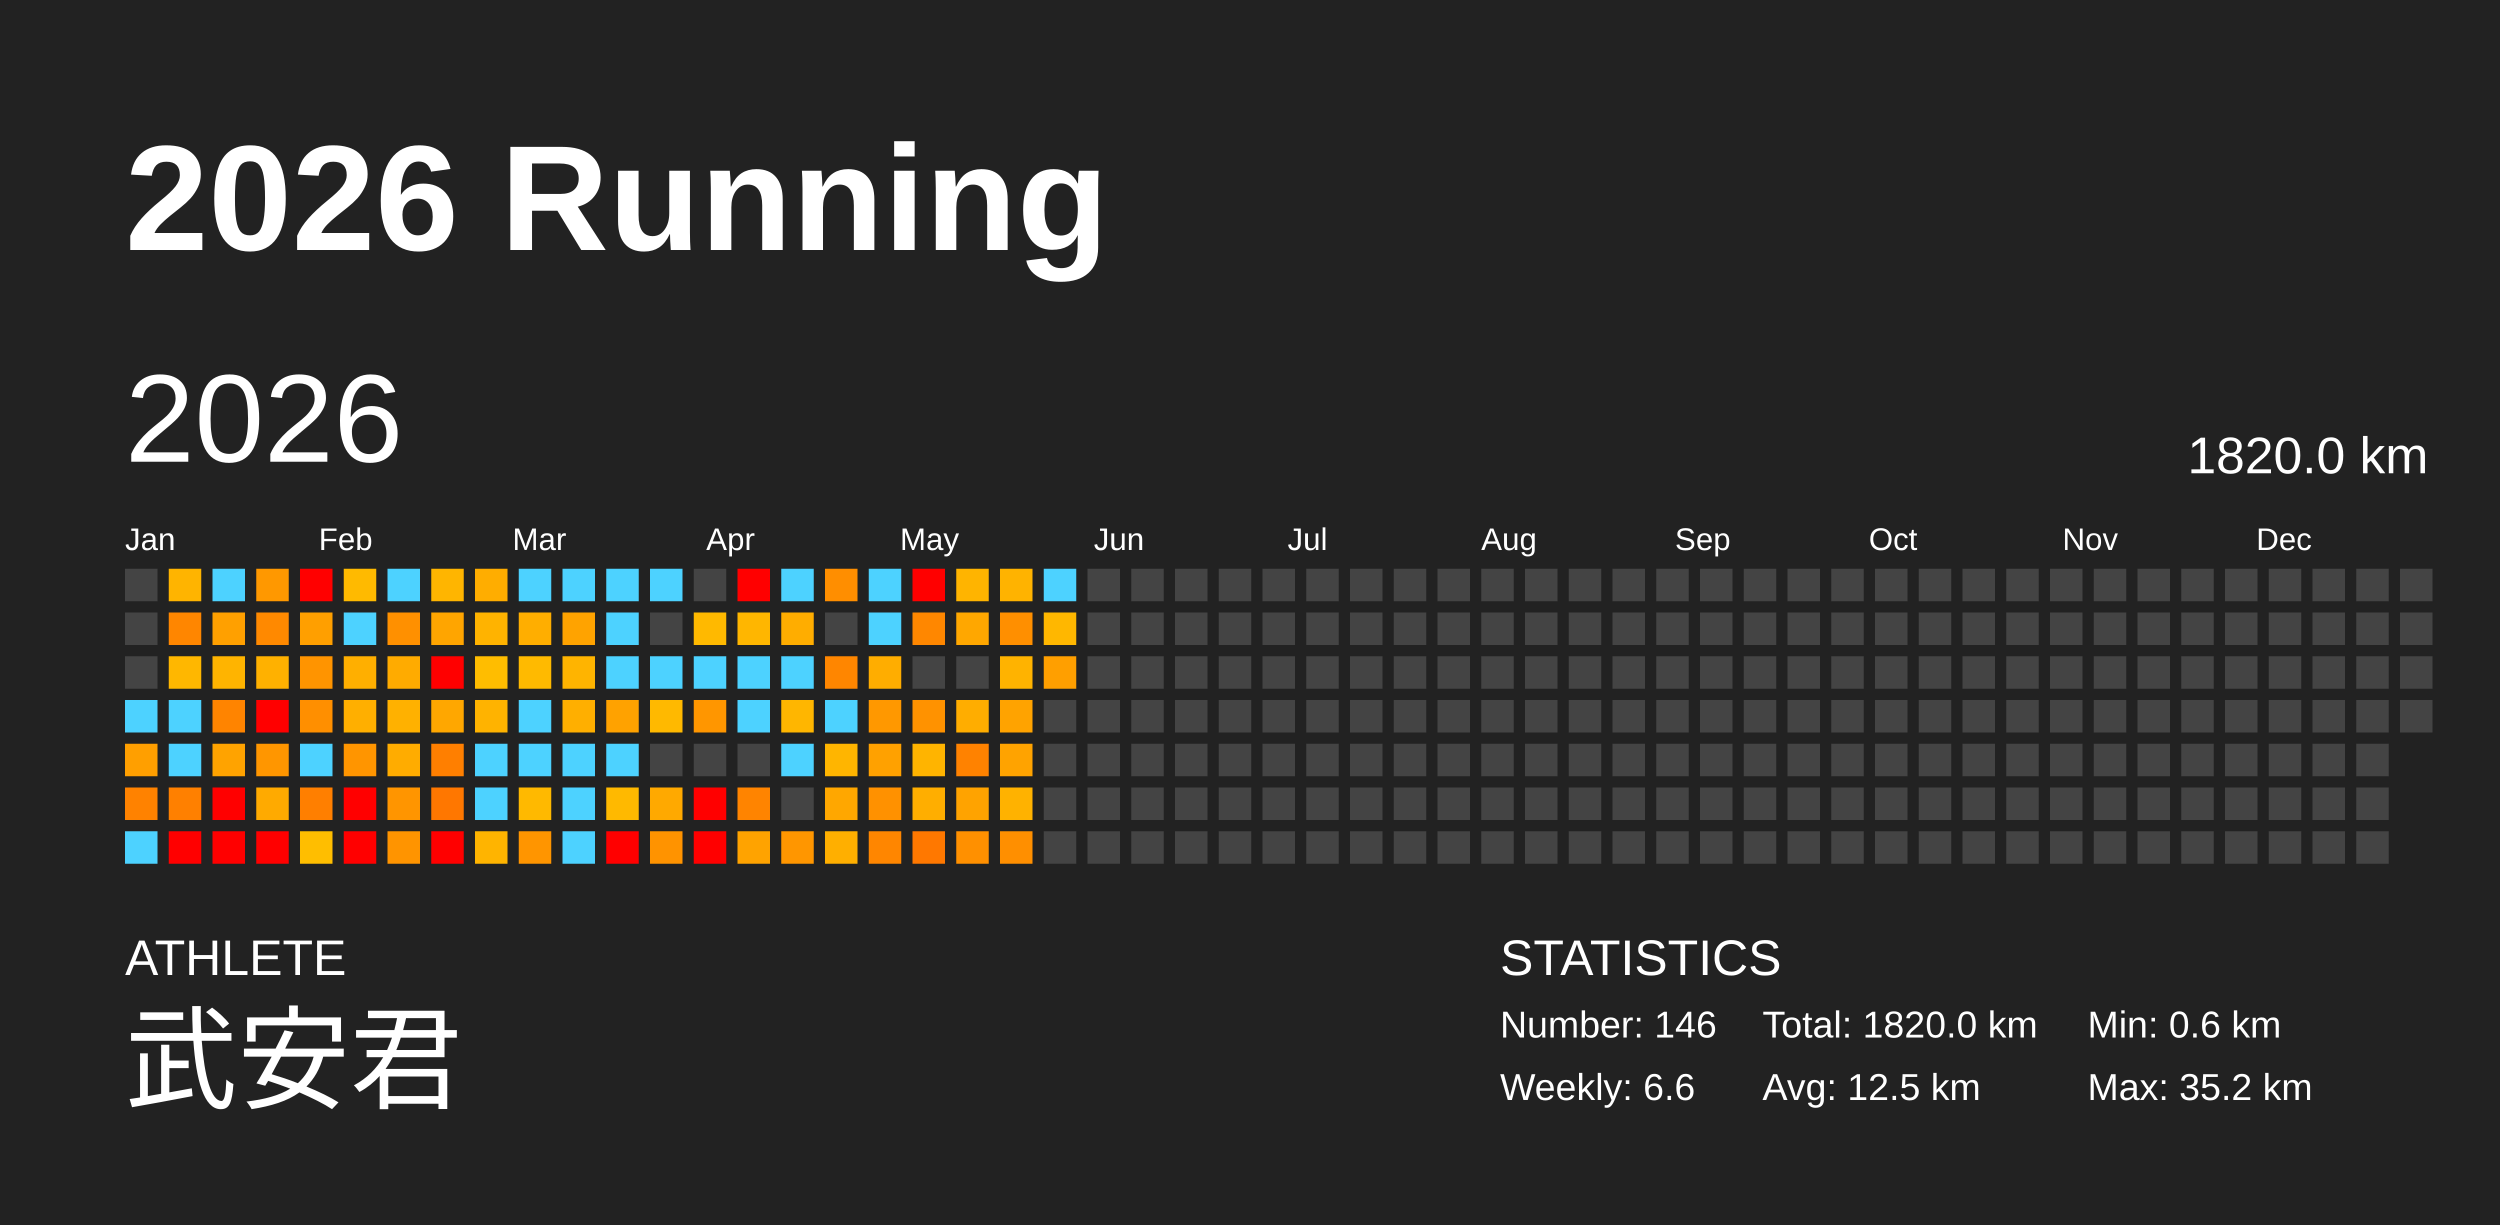
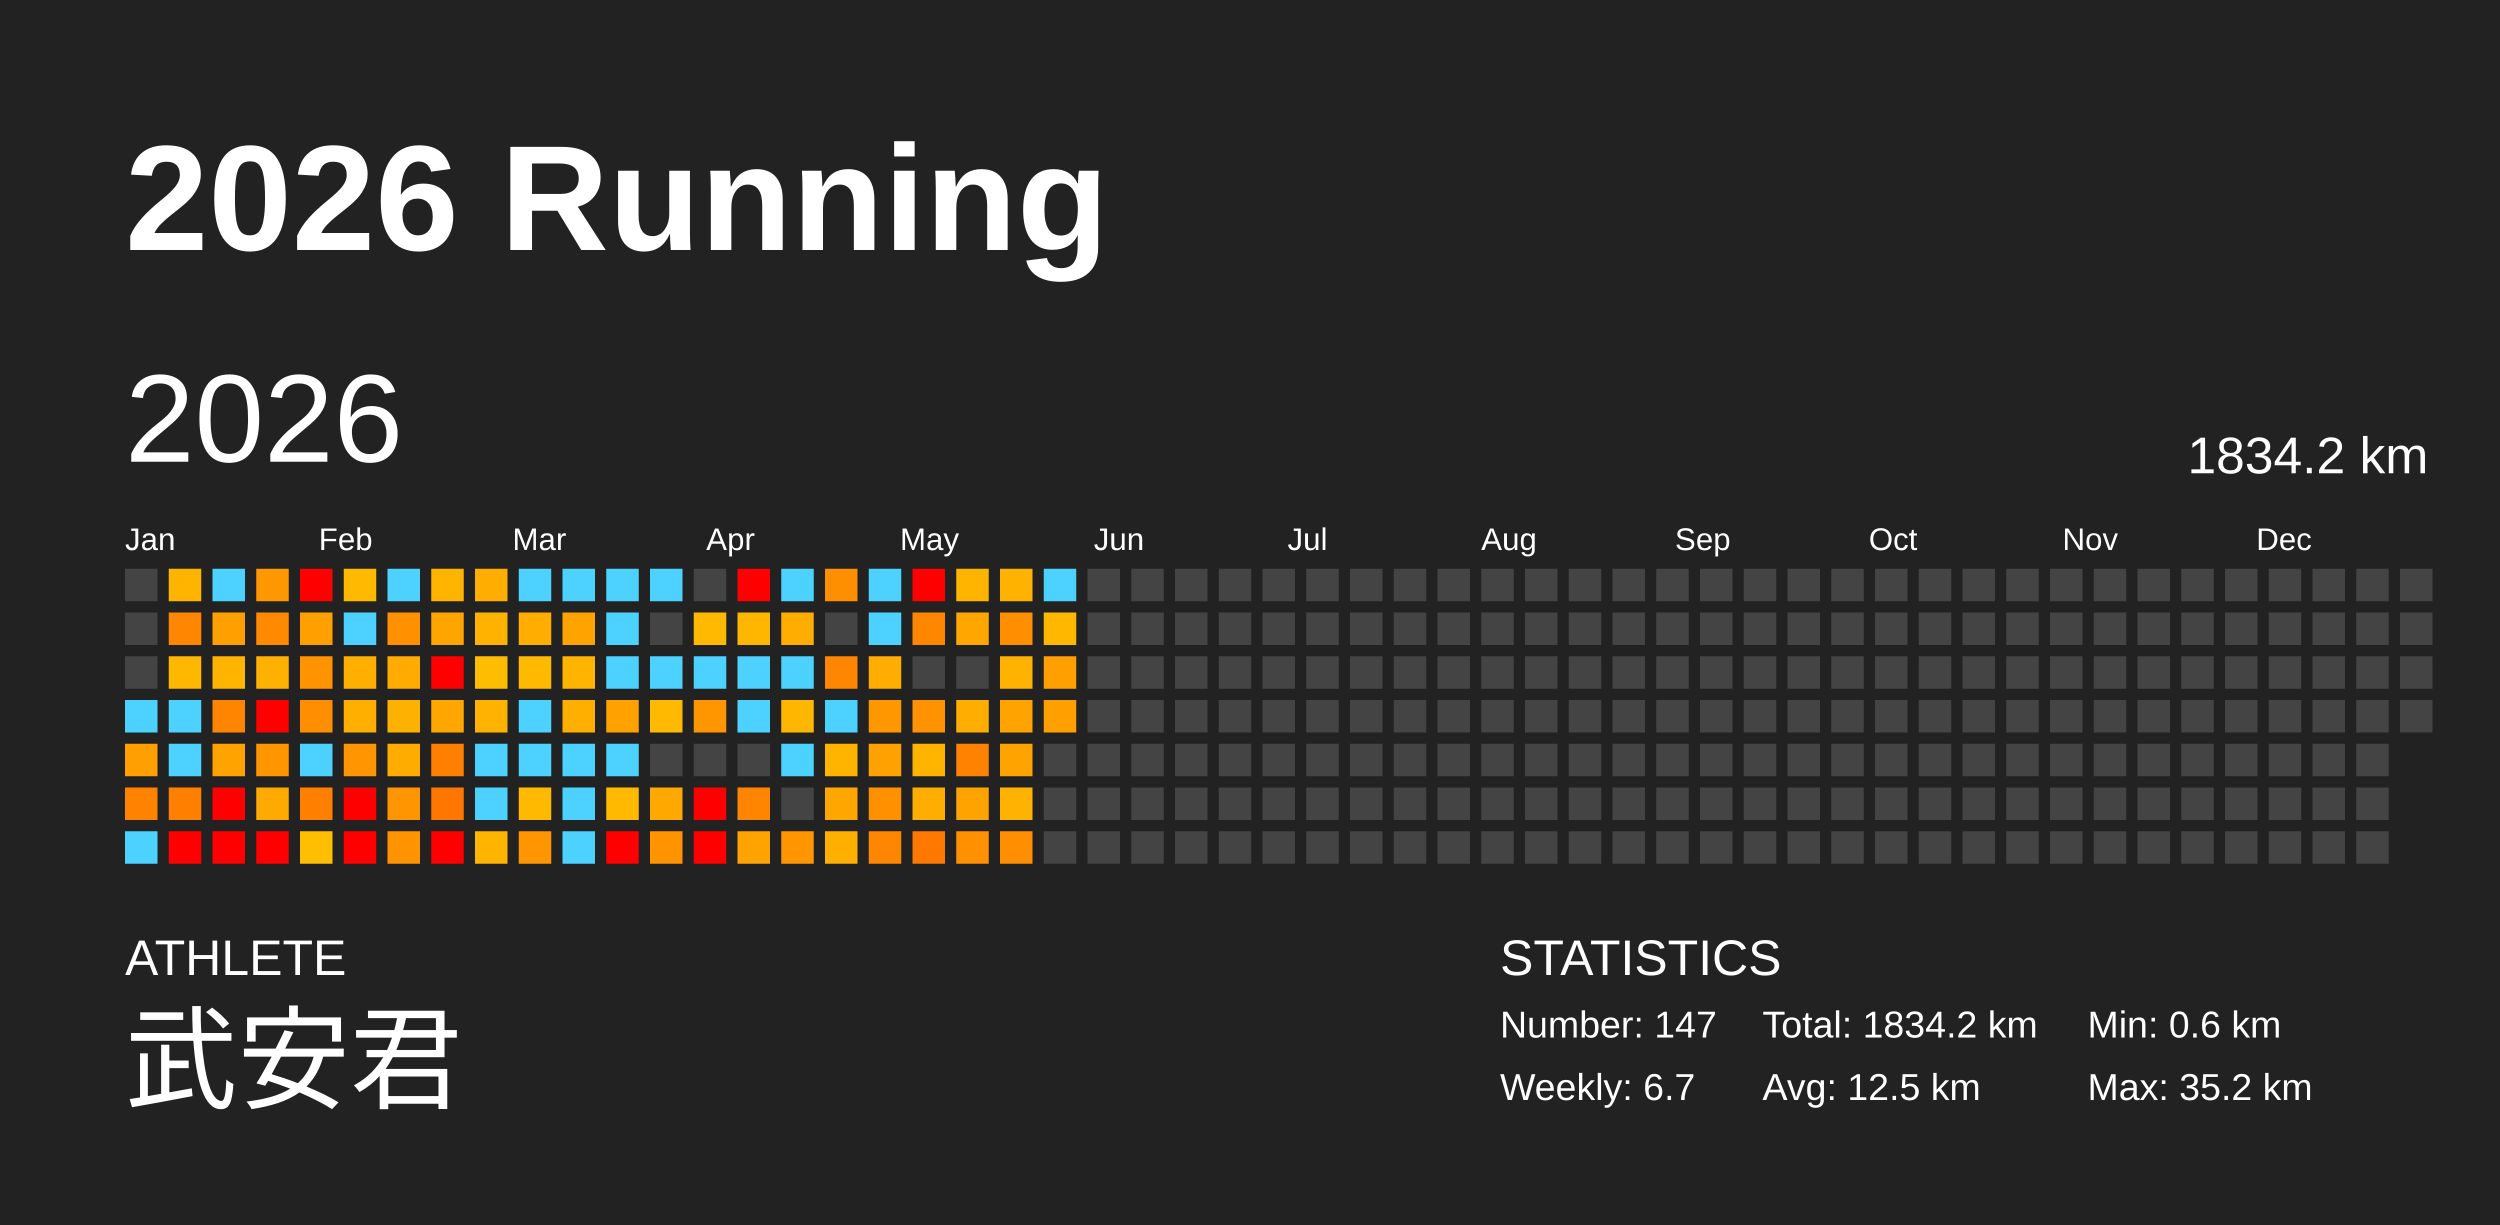
<svg xmlns="http://www.w3.org/2000/svg" baseProfile="full" height="98mm" version="1.1" viewBox="0,0,200,98" width="200mm">
  <defs />
  <rect fill="#222222" height="98" width="200" x="0" y="0" />
  <text fill="#FFFFFF" style="font-size:12px; font-family:Arial; font-weight:bold;" x="10" y="20">2026 Running</text>
  <text fill="#FFFFFF" style="font-size:4px; font-family:Arial" x="10" y="78">ATHLETE</text>
  <text fill="#FFFFFF" style="font-size:9px; font-family:Arial" x="10" y="88">武安君</text>
  <text fill="#FFFFFF" style="font-size:4px; font-family:Arial" x="120" y="78">STATISTICS</text>
-   <text fill="#FFFFFF" style="font-size:3px; font-family:Arial" x="120" y="83">Number: 146</text>
-   <text fill="#FFFFFF" style="font-size:3px; font-family:Arial" x="120" y="88">Weekly: 6.6</text>
-   <text fill="#FFFFFF" style="font-size:3px; font-family:Arial" x="141" y="83">Total: 1820.0 km</text>
+   <text fill="#FFFFFF" style="font-size:3px; font-family:Arial" x="120" y="83">Number: 147</text>
+   <text fill="#FFFFFF" style="font-size:3px; font-family:Arial" x="120" y="88">Weekly: 6.7</text>
+   <text fill="#FFFFFF" style="font-size:3px; font-family:Arial" x="141" y="83">Total: 1834.2 km</text>
  <text fill="#FFFFFF" style="font-size:3px; font-family:Arial" x="141" y="88">Avg: 12.5 km</text>
  <text fill="#FFFFFF" style="font-size:3px; font-family:Arial" x="167" y="83">Min: 0.6 km</text>
  <text fill="#FFFFFF" style="font-size:3px; font-family:Arial" x="167" y="88">Max: 35.2 km</text>
  <text dominant-baseline="hanging" fill="#FFFFFF" style="font-size:10.0px; font-family:Arial;" x="10" y="30">2026</text>
-   <text dominant-baseline="hanging" fill="#FFFFFF" style="font-size:4.125px; font-family:Arial;" x="175" y="35">1820.0 km</text>
+   <text dominant-baseline="hanging" fill="#FFFFFF" style="font-size:4.125px; font-family:Arial;" x="175" y="35">1834.2 km</text>
  <text fill="#FFFFFF" style="font-size:2.5px; font-family:Arial" x="10.0" y="44">Jan</text>
  <text fill="#FFFFFF" style="font-size:2.5px; font-family:Arial" x="25.5" y="44">Feb</text>
  <text fill="#FFFFFF" style="font-size:2.5px; font-family:Arial" x="41.0" y="44">Mar</text>
  <text fill="#FFFFFF" style="font-size:2.5px; font-family:Arial" x="56.5" y="44">Apr</text>
  <text fill="#FFFFFF" style="font-size:2.5px; font-family:Arial" x="72.0" y="44">May</text>
  <text fill="#FFFFFF" style="font-size:2.5px; font-family:Arial" x="87.5" y="44">Jun</text>
  <text fill="#FFFFFF" style="font-size:2.5px; font-family:Arial" x="103.0" y="44">Jul</text>
  <text fill="#FFFFFF" style="font-size:2.5px; font-family:Arial" x="118.5" y="44">Aug</text>
  <text fill="#FFFFFF" style="font-size:2.5px; font-family:Arial" x="134.0" y="44">Sep</text>
  <text fill="#FFFFFF" style="font-size:2.5px; font-family:Arial" x="149.5" y="44">Oct</text>
  <text fill="#FFFFFF" style="font-size:2.5px; font-family:Arial" x="165.0" y="44">Nov</text>
  <text fill="#FFFFFF" style="font-size:2.5px; font-family:Arial" x="180.5" y="44">Dec</text>
  <rect fill="#444444" height="2.6" width="2.6" x="10.0" y="45.5" />
  <rect fill="#444444" height="2.6" width="2.6" x="10.0" y="49.0" />
  <rect fill="#444444" height="2.6" width="2.6" x="10.0" y="52.5" />
  <rect fill="#4dd2ff" height="2.6" width="2.6" x="10.0" y="56.0" />
  <rect fill="#ff9f00" height="2.6" width="2.6" x="10.0" y="59.5" />
  <rect fill="#ff8200" height="2.6" width="2.6" x="10.0" y="63.0" />
  <rect fill="#4dd2ff" height="2.6" width="2.6" x="10.0" y="66.5" />
  <rect fill="#ffb400" height="2.6" width="2.6" x="13.5" y="45.5" />
  <rect fill="#ff8600" height="2.6" width="2.6" x="13.5" y="49.0" />
  <rect fill="#ffb700" height="2.6" width="2.6" x="13.5" y="52.5" />
  <rect fill="#4dd2ff" height="2.6" width="2.6" x="13.5" y="56.0" />
  <rect fill="#4dd2ff" height="2.6" width="2.6" x="13.5" y="59.5" />
  <rect fill="#ff8000" height="2.6" width="2.6" x="13.5" y="63.0" />
  <rect fill="red" height="2.6" width="2.6" x="13.5" y="66.5" />
  <rect fill="#4dd2ff" height="2.6" width="2.6" x="17.0" y="45.5" />
  <rect fill="#ffa000" height="2.6" width="2.6" x="17.0" y="49.0" />
  <rect fill="#ffb400" height="2.6" width="2.6" x="17.0" y="52.5" />
  <rect fill="#ff8400" height="2.6" width="2.6" x="17.0" y="56.0" />
  <rect fill="#ffa300" height="2.6" width="2.6" x="17.0" y="59.5" />
  <rect fill="red" height="2.6" width="2.6" x="17.0" y="63.0" />
  <rect fill="red" height="2.6" width="2.6" x="17.0" y="66.5" />
  <rect fill="#ff9800" height="2.6" width="2.6" x="20.5" y="45.5" />
  <rect fill="#ff8900" height="2.6" width="2.6" x="20.5" y="49.0" />
  <rect fill="#ffb100" height="2.6" width="2.6" x="20.5" y="52.5" />
  <rect fill="red" height="2.6" width="2.6" x="20.5" y="56.0" />
  <rect fill="#ff9600" height="2.6" width="2.6" x="20.5" y="59.5" />
  <rect fill="#ffaa00" height="2.6" width="2.6" x="20.5" y="63.0" />
  <rect fill="red" height="2.6" width="2.6" x="20.5" y="66.5" />
  <rect fill="red" height="2.6" width="2.6" x="24.0" y="45.5" />
  <rect fill="#ff9f00" height="2.6" width="2.6" x="24.0" y="49.0" />
  <rect fill="#ff9400" height="2.6" width="2.6" x="24.0" y="52.5" />
  <rect fill="#ff8f00" height="2.6" width="2.6" x="24.0" y="56.0" />
  <rect fill="#4dd2ff" height="2.6" width="2.6" x="24.0" y="59.5" />
  <rect fill="#ff7f00" height="2.6" width="2.6" x="24.0" y="63.0" />
  <rect fill="#ffbe00" height="2.6" width="2.6" x="24.0" y="66.5" />
  <rect fill="#ffba00" height="2.6" width="2.6" x="27.5" y="45.5" />
  <rect fill="#4dd2ff" height="2.6" width="2.6" x="27.5" y="49.0" />
  <rect fill="#ffaf00" height="2.6" width="2.6" x="27.5" y="52.5" />
  <rect fill="#ffaf00" height="2.6" width="2.6" x="27.5" y="56.0" />
  <rect fill="#ff9500" height="2.6" width="2.6" x="27.5" y="59.5" />
  <rect fill="red" height="2.6" width="2.6" x="27.5" y="63.0" />
  <rect fill="red" height="2.6" width="2.6" x="27.5" y="66.5" />
  <rect fill="#4dd2ff" height="2.6" width="2.6" x="31.0" y="45.5" />
  <rect fill="#ff9000" height="2.6" width="2.6" x="31.0" y="49.0" />
  <rect fill="#ffab00" height="2.6" width="2.6" x="31.0" y="52.5" />
  <rect fill="#ffb100" height="2.6" width="2.6" x="31.0" y="56.0" />
  <rect fill="#ffac00" height="2.6" width="2.6" x="31.0" y="59.5" />
  <rect fill="#ff9500" height="2.6" width="2.6" x="31.0" y="63.0" />
  <rect fill="#ff9400" height="2.6" width="2.6" x="31.0" y="66.5" />
  <rect fill="#ffb500" height="2.6" width="2.6" x="34.5" y="45.5" />
  <rect fill="#ffa500" height="2.6" width="2.6" x="34.5" y="49.0" />
  <rect fill="red" height="2.6" width="2.6" x="34.5" y="52.5" />
  <rect fill="#ffa700" height="2.6" width="2.6" x="34.5" y="56.0" />
  <rect fill="#ff7f00" height="2.6" width="2.6" x="34.5" y="59.5" />
  <rect fill="#ff7700" height="2.6" width="2.6" x="34.5" y="63.0" />
  <rect fill="red" height="2.6" width="2.6" x="34.5" y="66.5" />
  <rect fill="#ffad00" height="2.6" width="2.6" x="38.0" y="45.5" />
  <rect fill="#ffb300" height="2.6" width="2.6" x="38.0" y="49.0" />
  <rect fill="#ffbd00" height="2.6" width="2.6" x="38.0" y="52.5" />
  <rect fill="#ffb300" height="2.6" width="2.6" x="38.0" y="56.0" />
  <rect fill="#4dd2ff" height="2.6" width="2.6" x="38.0" y="59.5" />
  <rect fill="#4dd2ff" height="2.6" width="2.6" x="38.0" y="63.0" />
  <rect fill="#ffb400" height="2.6" width="2.6" x="38.0" y="66.5" />
  <rect fill="#4dd2ff" height="2.6" width="2.6" x="41.5" y="45.5" />
  <rect fill="#ffae00" height="2.6" width="2.6" x="41.5" y="49.0" />
  <rect fill="#ffba00" height="2.6" width="2.6" x="41.5" y="52.5" />
  <rect fill="#4dd2ff" height="2.6" width="2.6" x="41.5" y="56.0" />
  <rect fill="#4dd2ff" height="2.6" width="2.6" x="41.5" y="59.5" />
  <rect fill="#ffb900" height="2.6" width="2.6" x="41.5" y="63.0" />
  <rect fill="#ff9500" height="2.6" width="2.6" x="41.5" y="66.5" />
  <rect fill="#4dd2ff" height="2.6" width="2.6" x="45.0" y="45.5" />
  <rect fill="#ffa300" height="2.6" width="2.6" x="45.0" y="49.0" />
  <rect fill="#ffb400" height="2.6" width="2.6" x="45.0" y="52.5" />
  <rect fill="#ffaf00" height="2.6" width="2.6" x="45.0" y="56.0" />
  <rect fill="#4dd2ff" height="2.6" width="2.6" x="45.0" y="59.5" />
  <rect fill="#4dd2ff" height="2.6" width="2.6" x="45.0" y="63.0" />
  <rect fill="#4dd2ff" height="2.6" width="2.6" x="45.0" y="66.5" />
  <rect fill="#4dd2ff" height="2.6" width="2.6" x="48.5" y="45.5" />
  <rect fill="#4dd2ff" height="2.6" width="2.6" x="48.5" y="49.0" />
  <rect fill="#4dd2ff" height="2.6" width="2.6" x="48.5" y="52.5" />
  <rect fill="#ffa200" height="2.6" width="2.6" x="48.5" y="56.0" />
  <rect fill="#4dd2ff" height="2.6" width="2.6" x="48.5" y="59.5" />
  <rect fill="#ffb900" height="2.6" width="2.6" x="48.5" y="63.0" />
  <rect fill="red" height="2.6" width="2.6" x="48.5" y="66.5" />
  <rect fill="#4dd2ff" height="2.6" width="2.6" x="52.0" y="45.5" />
  <rect fill="#444444" height="2.6" width="2.6" x="52.0" y="49.0" />
  <rect fill="#4dd2ff" height="2.6" width="2.6" x="52.0" y="52.5" />
  <rect fill="#ffb900" height="2.6" width="2.6" x="52.0" y="56.0" />
  <rect fill="#444444" height="2.6" width="2.6" x="52.0" y="59.5" />
  <rect fill="#ffa900" height="2.6" width="2.6" x="52.0" y="63.0" />
  <rect fill="#ff9300" height="2.6" width="2.6" x="52.0" y="66.5" />
  <rect fill="#444444" height="2.6" width="2.6" x="55.5" y="45.5" />
  <rect fill="#ffb900" height="2.6" width="2.6" x="55.5" y="49.0" />
  <rect fill="#4dd2ff" height="2.6" width="2.6" x="55.5" y="52.5" />
  <rect fill="#ff9600" height="2.6" width="2.6" x="55.5" y="56.0" />
  <rect fill="#444444" height="2.6" width="2.6" x="55.5" y="59.5" />
  <rect fill="red" height="2.6" width="2.6" x="55.5" y="63.0" />
  <rect fill="red" height="2.6" width="2.6" x="55.5" y="66.5" />
  <rect fill="red" height="2.6" width="2.6" x="59.0" y="45.5" />
  <rect fill="#ffb600" height="2.6" width="2.6" x="59.0" y="49.0" />
  <rect fill="#4dd2ff" height="2.6" width="2.6" x="59.0" y="52.5" />
  <rect fill="#4dd2ff" height="2.6" width="2.6" x="59.0" y="56.0" />
  <rect fill="#444444" height="2.6" width="2.6" x="59.0" y="59.5" />
  <rect fill="#ff8400" height="2.6" width="2.6" x="59.0" y="63.0" />
  <rect fill="#ffa300" height="2.6" width="2.6" x="59.0" y="66.5" />
  <rect fill="#4dd2ff" height="2.6" width="2.6" x="62.5" y="45.5" />
  <rect fill="#ffad00" height="2.6" width="2.6" x="62.5" y="49.0" />
  <rect fill="#4dd2ff" height="2.6" width="2.6" x="62.5" y="52.5" />
  <rect fill="#ffb600" height="2.6" width="2.6" x="62.5" y="56.0" />
  <rect fill="#4dd2ff" height="2.6" width="2.6" x="62.5" y="59.5" />
  <rect fill="#444444" height="2.6" width="2.6" x="62.5" y="63.0" />
  <rect fill="#ff9600" height="2.6" width="2.6" x="62.5" y="66.5" />
  <rect fill="#ff8e00" height="2.6" width="2.6" x="66.0" y="45.5" />
  <rect fill="#444444" height="2.6" width="2.6" x="66.0" y="49.0" />
  <rect fill="#ff8600" height="2.6" width="2.6" x="66.0" y="52.5" />
  <rect fill="#4dd2ff" height="2.6" width="2.6" x="66.0" y="56.0" />
  <rect fill="#ffb500" height="2.6" width="2.6" x="66.0" y="59.5" />
  <rect fill="#ffa700" height="2.6" width="2.6" x="66.0" y="63.0" />
  <rect fill="#ffaf00" height="2.6" width="2.6" x="66.0" y="66.5" />
  <rect fill="#4dd2ff" height="2.6" width="2.6" x="69.5" y="45.5" />
  <rect fill="#4dd2ff" height="2.6" width="2.6" x="69.5" y="49.0" />
  <rect fill="#ffad00" height="2.6" width="2.6" x="69.5" y="52.5" />
  <rect fill="#ff9800" height="2.6" width="2.6" x="69.5" y="56.0" />
  <rect fill="#ffa100" height="2.6" width="2.6" x="69.5" y="59.5" />
  <rect fill="#ff9100" height="2.6" width="2.6" x="69.5" y="63.0" />
  <rect fill="#ff8600" height="2.6" width="2.6" x="69.5" y="66.5" />
  <rect fill="red" height="2.6" width="2.6" x="73.0" y="45.5" />
  <rect fill="#ff8700" height="2.6" width="2.6" x="73.0" y="49.0" />
  <rect fill="#444444" height="2.6" width="2.6" x="73.0" y="52.5" />
  <rect fill="#ff9200" height="2.6" width="2.6" x="73.0" y="56.0" />
  <rect fill="#ffb400" height="2.6" width="2.6" x="73.0" y="59.5" />
  <rect fill="#ffae00" height="2.6" width="2.6" x="73.0" y="63.0" />
  <rect fill="#ff7800" height="2.6" width="2.6" x="73.0" y="66.5" />
  <rect fill="#ffb400" height="2.6" width="2.6" x="76.5" y="45.5" />
  <rect fill="#ffa700" height="2.6" width="2.6" x="76.5" y="49.0" />
  <rect fill="#444444" height="2.6" width="2.6" x="76.5" y="52.5" />
  <rect fill="#ffad00" height="2.6" width="2.6" x="76.5" y="56.0" />
  <rect fill="#ff8200" height="2.6" width="2.6" x="76.5" y="59.5" />
  <rect fill="#ffa300" height="2.6" width="2.6" x="76.5" y="63.0" />
  <rect fill="#ff9000" height="2.6" width="2.6" x="76.5" y="66.5" />
  <rect fill="#ffb300" height="2.6" width="2.6" x="80.0" y="45.5" />
  <rect fill="#ff8f00" height="2.6" width="2.6" x="80.0" y="49.0" />
  <rect fill="#ffb300" height="2.6" width="2.6" x="80.0" y="52.5" />
  <rect fill="#ffa300" height="2.6" width="2.6" x="80.0" y="56.0" />
  <rect fill="#ffa300" height="2.6" width="2.6" x="80.0" y="59.5" />
  <rect fill="#ffb200" height="2.6" width="2.6" x="80.0" y="63.0" />
  <rect fill="#ff8f00" height="2.6" width="2.6" x="80.0" y="66.5" />
  <rect fill="#4dd2ff" height="2.6" width="2.6" x="83.5" y="45.5" />
  <rect fill="#ffb700" height="2.6" width="2.6" x="83.5" y="49.0" />
  <rect fill="#ff9f00" height="2.6" width="2.6" x="83.5" y="52.5" />
-   <rect fill="#444444" height="2.6" width="2.6" x="83.5" y="56.0" />
+   <rect fill="#ff9f00" height="2.6" width="2.6" x="83.5" y="56.0" />
  <rect fill="#444444" height="2.6" width="2.6" x="83.5" y="59.5" />
  <rect fill="#444444" height="2.6" width="2.6" x="83.5" y="63.0" />
  <rect fill="#444444" height="2.6" width="2.6" x="83.5" y="66.5" />
  <rect fill="#444444" height="2.6" width="2.6" x="87.0" y="45.5" />
  <rect fill="#444444" height="2.6" width="2.6" x="87.0" y="49.0" />
  <rect fill="#444444" height="2.6" width="2.6" x="87.0" y="52.5" />
  <rect fill="#444444" height="2.6" width="2.6" x="87.0" y="56.0" />
  <rect fill="#444444" height="2.6" width="2.6" x="87.0" y="59.5" />
  <rect fill="#444444" height="2.6" width="2.6" x="87.0" y="63.0" />
  <rect fill="#444444" height="2.6" width="2.6" x="87.0" y="66.5" />
  <rect fill="#444444" height="2.6" width="2.6" x="90.5" y="45.5" />
  <rect fill="#444444" height="2.6" width="2.6" x="90.5" y="49.0" />
  <rect fill="#444444" height="2.6" width="2.6" x="90.5" y="52.5" />
  <rect fill="#444444" height="2.6" width="2.6" x="90.5" y="56.0" />
  <rect fill="#444444" height="2.6" width="2.6" x="90.5" y="59.5" />
  <rect fill="#444444" height="2.6" width="2.6" x="90.5" y="63.0" />
  <rect fill="#444444" height="2.6" width="2.6" x="90.5" y="66.5" />
  <rect fill="#444444" height="2.6" width="2.6" x="94.0" y="45.5" />
  <rect fill="#444444" height="2.6" width="2.6" x="94.0" y="49.0" />
  <rect fill="#444444" height="2.6" width="2.6" x="94.0" y="52.5" />
  <rect fill="#444444" height="2.6" width="2.6" x="94.0" y="56.0" />
  <rect fill="#444444" height="2.6" width="2.6" x="94.0" y="59.5" />
  <rect fill="#444444" height="2.6" width="2.6" x="94.0" y="63.0" />
  <rect fill="#444444" height="2.6" width="2.6" x="94.0" y="66.5" />
  <rect fill="#444444" height="2.6" width="2.6" x="97.5" y="45.5" />
  <rect fill="#444444" height="2.6" width="2.6" x="97.5" y="49.0" />
  <rect fill="#444444" height="2.6" width="2.6" x="97.5" y="52.5" />
  <rect fill="#444444" height="2.6" width="2.6" x="97.5" y="56.0" />
  <rect fill="#444444" height="2.6" width="2.6" x="97.5" y="59.5" />
  <rect fill="#444444" height="2.6" width="2.6" x="97.5" y="63.0" />
  <rect fill="#444444" height="2.6" width="2.6" x="97.5" y="66.5" />
  <rect fill="#444444" height="2.6" width="2.6" x="101.0" y="45.5" />
  <rect fill="#444444" height="2.6" width="2.6" x="101.0" y="49.0" />
  <rect fill="#444444" height="2.6" width="2.6" x="101.0" y="52.5" />
  <rect fill="#444444" height="2.6" width="2.6" x="101.0" y="56.0" />
  <rect fill="#444444" height="2.6" width="2.6" x="101.0" y="59.5" />
  <rect fill="#444444" height="2.6" width="2.6" x="101.0" y="63.0" />
  <rect fill="#444444" height="2.6" width="2.6" x="101.0" y="66.5" />
  <rect fill="#444444" height="2.6" width="2.6" x="104.5" y="45.5" />
  <rect fill="#444444" height="2.6" width="2.6" x="104.5" y="49.0" />
  <rect fill="#444444" height="2.6" width="2.6" x="104.5" y="52.5" />
  <rect fill="#444444" height="2.6" width="2.6" x="104.5" y="56.0" />
  <rect fill="#444444" height="2.6" width="2.6" x="104.5" y="59.5" />
  <rect fill="#444444" height="2.6" width="2.6" x="104.5" y="63.0" />
  <rect fill="#444444" height="2.6" width="2.6" x="104.5" y="66.5" />
  <rect fill="#444444" height="2.6" width="2.6" x="108.0" y="45.5" />
  <rect fill="#444444" height="2.6" width="2.6" x="108.0" y="49.0" />
  <rect fill="#444444" height="2.6" width="2.6" x="108.0" y="52.5" />
  <rect fill="#444444" height="2.6" width="2.6" x="108.0" y="56.0" />
  <rect fill="#444444" height="2.6" width="2.6" x="108.0" y="59.5" />
  <rect fill="#444444" height="2.6" width="2.6" x="108.0" y="63.0" />
  <rect fill="#444444" height="2.6" width="2.6" x="108.0" y="66.5" />
  <rect fill="#444444" height="2.6" width="2.6" x="111.5" y="45.5" />
  <rect fill="#444444" height="2.6" width="2.6" x="111.5" y="49.0" />
  <rect fill="#444444" height="2.6" width="2.6" x="111.5" y="52.5" />
  <rect fill="#444444" height="2.6" width="2.6" x="111.5" y="56.0" />
  <rect fill="#444444" height="2.6" width="2.6" x="111.5" y="59.5" />
  <rect fill="#444444" height="2.6" width="2.6" x="111.5" y="63.0" />
  <rect fill="#444444" height="2.6" width="2.6" x="111.5" y="66.5" />
  <rect fill="#444444" height="2.6" width="2.6" x="115.0" y="45.5" />
  <rect fill="#444444" height="2.6" width="2.6" x="115.0" y="49.0" />
  <rect fill="#444444" height="2.6" width="2.6" x="115.0" y="52.5" />
  <rect fill="#444444" height="2.6" width="2.6" x="115.0" y="56.0" />
  <rect fill="#444444" height="2.6" width="2.6" x="115.0" y="59.5" />
  <rect fill="#444444" height="2.6" width="2.6" x="115.0" y="63.0" />
  <rect fill="#444444" height="2.6" width="2.6" x="115.0" y="66.5" />
  <rect fill="#444444" height="2.6" width="2.6" x="118.5" y="45.5" />
  <rect fill="#444444" height="2.6" width="2.6" x="118.5" y="49.0" />
  <rect fill="#444444" height="2.6" width="2.6" x="118.5" y="52.5" />
  <rect fill="#444444" height="2.6" width="2.6" x="118.5" y="56.0" />
  <rect fill="#444444" height="2.6" width="2.6" x="118.5" y="59.5" />
  <rect fill="#444444" height="2.6" width="2.6" x="118.5" y="63.0" />
  <rect fill="#444444" height="2.6" width="2.6" x="118.5" y="66.5" />
  <rect fill="#444444" height="2.6" width="2.6" x="122.0" y="45.5" />
  <rect fill="#444444" height="2.6" width="2.6" x="122.0" y="49.0" />
  <rect fill="#444444" height="2.6" width="2.6" x="122.0" y="52.5" />
  <rect fill="#444444" height="2.6" width="2.6" x="122.0" y="56.0" />
  <rect fill="#444444" height="2.6" width="2.6" x="122.0" y="59.5" />
  <rect fill="#444444" height="2.6" width="2.6" x="122.0" y="63.0" />
  <rect fill="#444444" height="2.6" width="2.6" x="122.0" y="66.5" />
  <rect fill="#444444" height="2.6" width="2.6" x="125.5" y="45.5" />
  <rect fill="#444444" height="2.6" width="2.6" x="125.5" y="49.0" />
  <rect fill="#444444" height="2.6" width="2.6" x="125.5" y="52.5" />
  <rect fill="#444444" height="2.6" width="2.6" x="125.5" y="56.0" />
  <rect fill="#444444" height="2.6" width="2.6" x="125.5" y="59.5" />
  <rect fill="#444444" height="2.6" width="2.6" x="125.5" y="63.0" />
  <rect fill="#444444" height="2.6" width="2.6" x="125.5" y="66.5" />
  <rect fill="#444444" height="2.6" width="2.6" x="129.0" y="45.5" />
  <rect fill="#444444" height="2.6" width="2.6" x="129.0" y="49.0" />
  <rect fill="#444444" height="2.6" width="2.6" x="129.0" y="52.5" />
  <rect fill="#444444" height="2.6" width="2.6" x="129.0" y="56.0" />
  <rect fill="#444444" height="2.6" width="2.6" x="129.0" y="59.5" />
  <rect fill="#444444" height="2.6" width="2.6" x="129.0" y="63.0" />
  <rect fill="#444444" height="2.6" width="2.6" x="129.0" y="66.5" />
  <rect fill="#444444" height="2.6" width="2.6" x="132.5" y="45.5" />
  <rect fill="#444444" height="2.6" width="2.6" x="132.5" y="49.0" />
  <rect fill="#444444" height="2.6" width="2.6" x="132.5" y="52.5" />
  <rect fill="#444444" height="2.6" width="2.6" x="132.5" y="56.0" />
  <rect fill="#444444" height="2.6" width="2.6" x="132.5" y="59.5" />
  <rect fill="#444444" height="2.6" width="2.6" x="132.5" y="63.0" />
  <rect fill="#444444" height="2.6" width="2.6" x="132.5" y="66.5" />
  <rect fill="#444444" height="2.6" width="2.6" x="136.0" y="45.5" />
  <rect fill="#444444" height="2.6" width="2.6" x="136.0" y="49.0" />
  <rect fill="#444444" height="2.6" width="2.6" x="136.0" y="52.5" />
  <rect fill="#444444" height="2.6" width="2.6" x="136.0" y="56.0" />
  <rect fill="#444444" height="2.6" width="2.6" x="136.0" y="59.5" />
  <rect fill="#444444" height="2.6" width="2.6" x="136.0" y="63.0" />
  <rect fill="#444444" height="2.6" width="2.6" x="136.0" y="66.5" />
  <rect fill="#444444" height="2.6" width="2.6" x="139.5" y="45.5" />
  <rect fill="#444444" height="2.6" width="2.6" x="139.5" y="49.0" />
  <rect fill="#444444" height="2.6" width="2.6" x="139.5" y="52.5" />
  <rect fill="#444444" height="2.6" width="2.6" x="139.5" y="56.0" />
  <rect fill="#444444" height="2.6" width="2.6" x="139.5" y="59.5" />
  <rect fill="#444444" height="2.6" width="2.6" x="139.5" y="63.0" />
  <rect fill="#444444" height="2.6" width="2.6" x="139.5" y="66.5" />
  <rect fill="#444444" height="2.6" width="2.6" x="143.0" y="45.5" />
  <rect fill="#444444" height="2.6" width="2.6" x="143.0" y="49.0" />
  <rect fill="#444444" height="2.6" width="2.6" x="143.0" y="52.5" />
  <rect fill="#444444" height="2.6" width="2.6" x="143.0" y="56.0" />
  <rect fill="#444444" height="2.6" width="2.6" x="143.0" y="59.5" />
  <rect fill="#444444" height="2.6" width="2.6" x="143.0" y="63.0" />
  <rect fill="#444444" height="2.6" width="2.6" x="143.0" y="66.5" />
  <rect fill="#444444" height="2.6" width="2.6" x="146.5" y="45.5" />
  <rect fill="#444444" height="2.6" width="2.6" x="146.5" y="49.0" />
  <rect fill="#444444" height="2.6" width="2.6" x="146.5" y="52.5" />
  <rect fill="#444444" height="2.6" width="2.6" x="146.5" y="56.0" />
  <rect fill="#444444" height="2.6" width="2.6" x="146.5" y="59.5" />
  <rect fill="#444444" height="2.6" width="2.6" x="146.5" y="63.0" />
  <rect fill="#444444" height="2.6" width="2.6" x="146.5" y="66.5" />
  <rect fill="#444444" height="2.6" width="2.6" x="150.0" y="45.5" />
  <rect fill="#444444" height="2.6" width="2.6" x="150.0" y="49.0" />
  <rect fill="#444444" height="2.6" width="2.6" x="150.0" y="52.5" />
  <rect fill="#444444" height="2.6" width="2.6" x="150.0" y="56.0" />
  <rect fill="#444444" height="2.6" width="2.6" x="150.0" y="59.5" />
  <rect fill="#444444" height="2.6" width="2.6" x="150.0" y="63.0" />
  <rect fill="#444444" height="2.6" width="2.6" x="150.0" y="66.5" />
  <rect fill="#444444" height="2.6" width="2.6" x="153.5" y="45.5" />
  <rect fill="#444444" height="2.6" width="2.6" x="153.5" y="49.0" />
  <rect fill="#444444" height="2.6" width="2.6" x="153.5" y="52.5" />
  <rect fill="#444444" height="2.6" width="2.6" x="153.5" y="56.0" />
  <rect fill="#444444" height="2.6" width="2.6" x="153.5" y="59.5" />
  <rect fill="#444444" height="2.6" width="2.6" x="153.5" y="63.0" />
  <rect fill="#444444" height="2.6" width="2.6" x="153.5" y="66.5" />
  <rect fill="#444444" height="2.6" width="2.6" x="157.0" y="45.5" />
  <rect fill="#444444" height="2.6" width="2.6" x="157.0" y="49.0" />
  <rect fill="#444444" height="2.6" width="2.6" x="157.0" y="52.5" />
  <rect fill="#444444" height="2.6" width="2.6" x="157.0" y="56.0" />
  <rect fill="#444444" height="2.6" width="2.6" x="157.0" y="59.5" />
  <rect fill="#444444" height="2.6" width="2.6" x="157.0" y="63.0" />
  <rect fill="#444444" height="2.6" width="2.6" x="157.0" y="66.5" />
  <rect fill="#444444" height="2.6" width="2.6" x="160.5" y="45.5" />
  <rect fill="#444444" height="2.6" width="2.6" x="160.5" y="49.0" />
  <rect fill="#444444" height="2.6" width="2.6" x="160.5" y="52.5" />
  <rect fill="#444444" height="2.6" width="2.6" x="160.5" y="56.0" />
  <rect fill="#444444" height="2.6" width="2.6" x="160.5" y="59.5" />
  <rect fill="#444444" height="2.6" width="2.6" x="160.5" y="63.0" />
  <rect fill="#444444" height="2.6" width="2.6" x="160.5" y="66.5" />
  <rect fill="#444444" height="2.6" width="2.6" x="164.0" y="45.5" />
  <rect fill="#444444" height="2.6" width="2.6" x="164.0" y="49.0" />
  <rect fill="#444444" height="2.6" width="2.6" x="164.0" y="52.5" />
  <rect fill="#444444" height="2.6" width="2.6" x="164.0" y="56.0" />
  <rect fill="#444444" height="2.6" width="2.6" x="164.0" y="59.5" />
  <rect fill="#444444" height="2.6" width="2.6" x="164.0" y="63.0" />
  <rect fill="#444444" height="2.6" width="2.6" x="164.0" y="66.5" />
  <rect fill="#444444" height="2.6" width="2.6" x="167.5" y="45.5" />
  <rect fill="#444444" height="2.6" width="2.6" x="167.5" y="49.0" />
  <rect fill="#444444" height="2.6" width="2.6" x="167.5" y="52.5" />
  <rect fill="#444444" height="2.6" width="2.6" x="167.5" y="56.0" />
  <rect fill="#444444" height="2.6" width="2.6" x="167.5" y="59.5" />
  <rect fill="#444444" height="2.6" width="2.6" x="167.5" y="63.0" />
  <rect fill="#444444" height="2.6" width="2.6" x="167.5" y="66.5" />
  <rect fill="#444444" height="2.6" width="2.6" x="171.0" y="45.5" />
  <rect fill="#444444" height="2.6" width="2.6" x="171.0" y="49.0" />
  <rect fill="#444444" height="2.6" width="2.6" x="171.0" y="52.5" />
  <rect fill="#444444" height="2.6" width="2.6" x="171.0" y="56.0" />
  <rect fill="#444444" height="2.6" width="2.6" x="171.0" y="59.5" />
  <rect fill="#444444" height="2.6" width="2.6" x="171.0" y="63.0" />
  <rect fill="#444444" height="2.6" width="2.6" x="171.0" y="66.5" />
  <rect fill="#444444" height="2.6" width="2.6" x="174.5" y="45.5" />
  <rect fill="#444444" height="2.6" width="2.6" x="174.5" y="49.0" />
  <rect fill="#444444" height="2.6" width="2.6" x="174.5" y="52.5" />
  <rect fill="#444444" height="2.6" width="2.6" x="174.5" y="56.0" />
  <rect fill="#444444" height="2.6" width="2.6" x="174.5" y="59.5" />
  <rect fill="#444444" height="2.6" width="2.6" x="174.5" y="63.0" />
  <rect fill="#444444" height="2.6" width="2.6" x="174.5" y="66.5" />
  <rect fill="#444444" height="2.6" width="2.6" x="178.0" y="45.5" />
  <rect fill="#444444" height="2.6" width="2.6" x="178.0" y="49.0" />
  <rect fill="#444444" height="2.6" width="2.6" x="178.0" y="52.5" />
  <rect fill="#444444" height="2.6" width="2.6" x="178.0" y="56.0" />
  <rect fill="#444444" height="2.6" width="2.6" x="178.0" y="59.5" />
  <rect fill="#444444" height="2.6" width="2.6" x="178.0" y="63.0" />
  <rect fill="#444444" height="2.6" width="2.6" x="178.0" y="66.5" />
  <rect fill="#444444" height="2.6" width="2.6" x="181.5" y="45.5" />
  <rect fill="#444444" height="2.6" width="2.6" x="181.5" y="49.0" />
  <rect fill="#444444" height="2.6" width="2.6" x="181.5" y="52.5" />
  <rect fill="#444444" height="2.6" width="2.6" x="181.5" y="56.0" />
  <rect fill="#444444" height="2.6" width="2.6" x="181.5" y="59.5" />
  <rect fill="#444444" height="2.6" width="2.6" x="181.5" y="63.0" />
  <rect fill="#444444" height="2.6" width="2.6" x="181.5" y="66.5" />
  <rect fill="#444444" height="2.6" width="2.6" x="185.0" y="45.5" />
  <rect fill="#444444" height="2.6" width="2.6" x="185.0" y="49.0" />
  <rect fill="#444444" height="2.6" width="2.6" x="185.0" y="52.5" />
  <rect fill="#444444" height="2.6" width="2.6" x="185.0" y="56.0" />
  <rect fill="#444444" height="2.6" width="2.6" x="185.0" y="59.5" />
  <rect fill="#444444" height="2.6" width="2.6" x="185.0" y="63.0" />
  <rect fill="#444444" height="2.6" width="2.6" x="185.0" y="66.5" />
  <rect fill="#444444" height="2.6" width="2.6" x="188.5" y="45.5" />
  <rect fill="#444444" height="2.6" width="2.6" x="188.5" y="49.0" />
  <rect fill="#444444" height="2.6" width="2.6" x="188.5" y="52.5" />
  <rect fill="#444444" height="2.6" width="2.6" x="188.5" y="56.0" />
  <rect fill="#444444" height="2.6" width="2.6" x="188.5" y="59.5" />
  <rect fill="#444444" height="2.6" width="2.6" x="188.5" y="63.0" />
  <rect fill="#444444" height="2.6" width="2.6" x="188.5" y="66.5" />
  <rect fill="#444444" height="2.6" width="2.6" x="192.0" y="45.5" />
  <rect fill="#444444" height="2.6" width="2.6" x="192.0" y="49.0" />
  <rect fill="#444444" height="2.6" width="2.6" x="192.0" y="52.5" />
  <rect fill="#444444" height="2.6" width="2.6" x="192.0" y="56.0" />
</svg>
